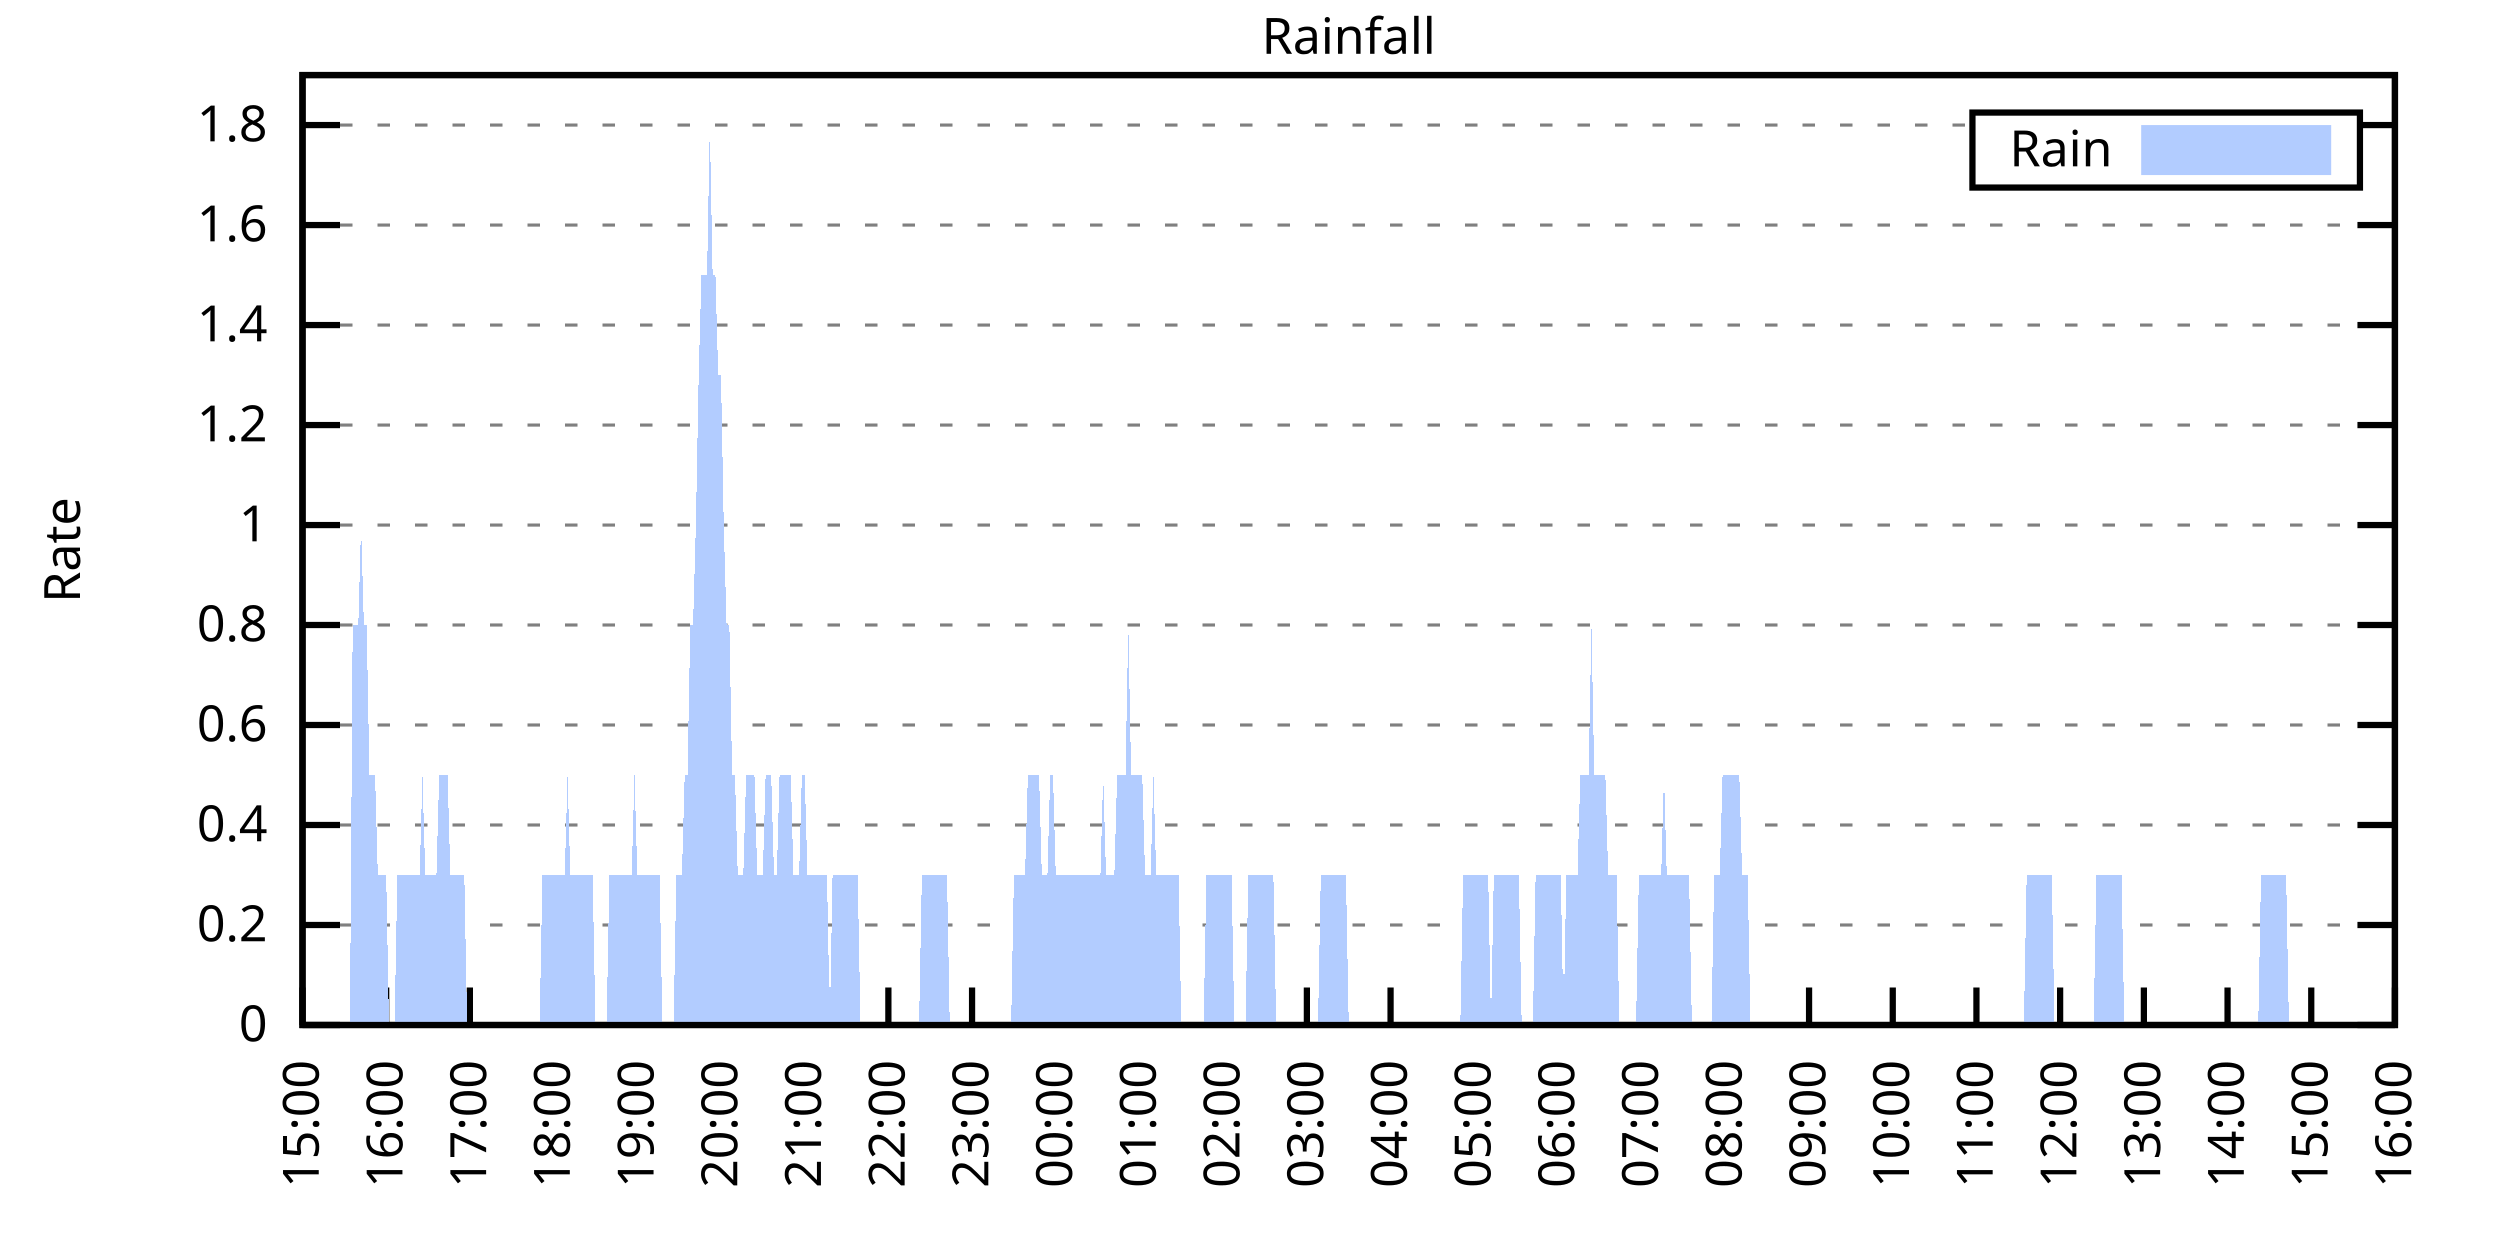
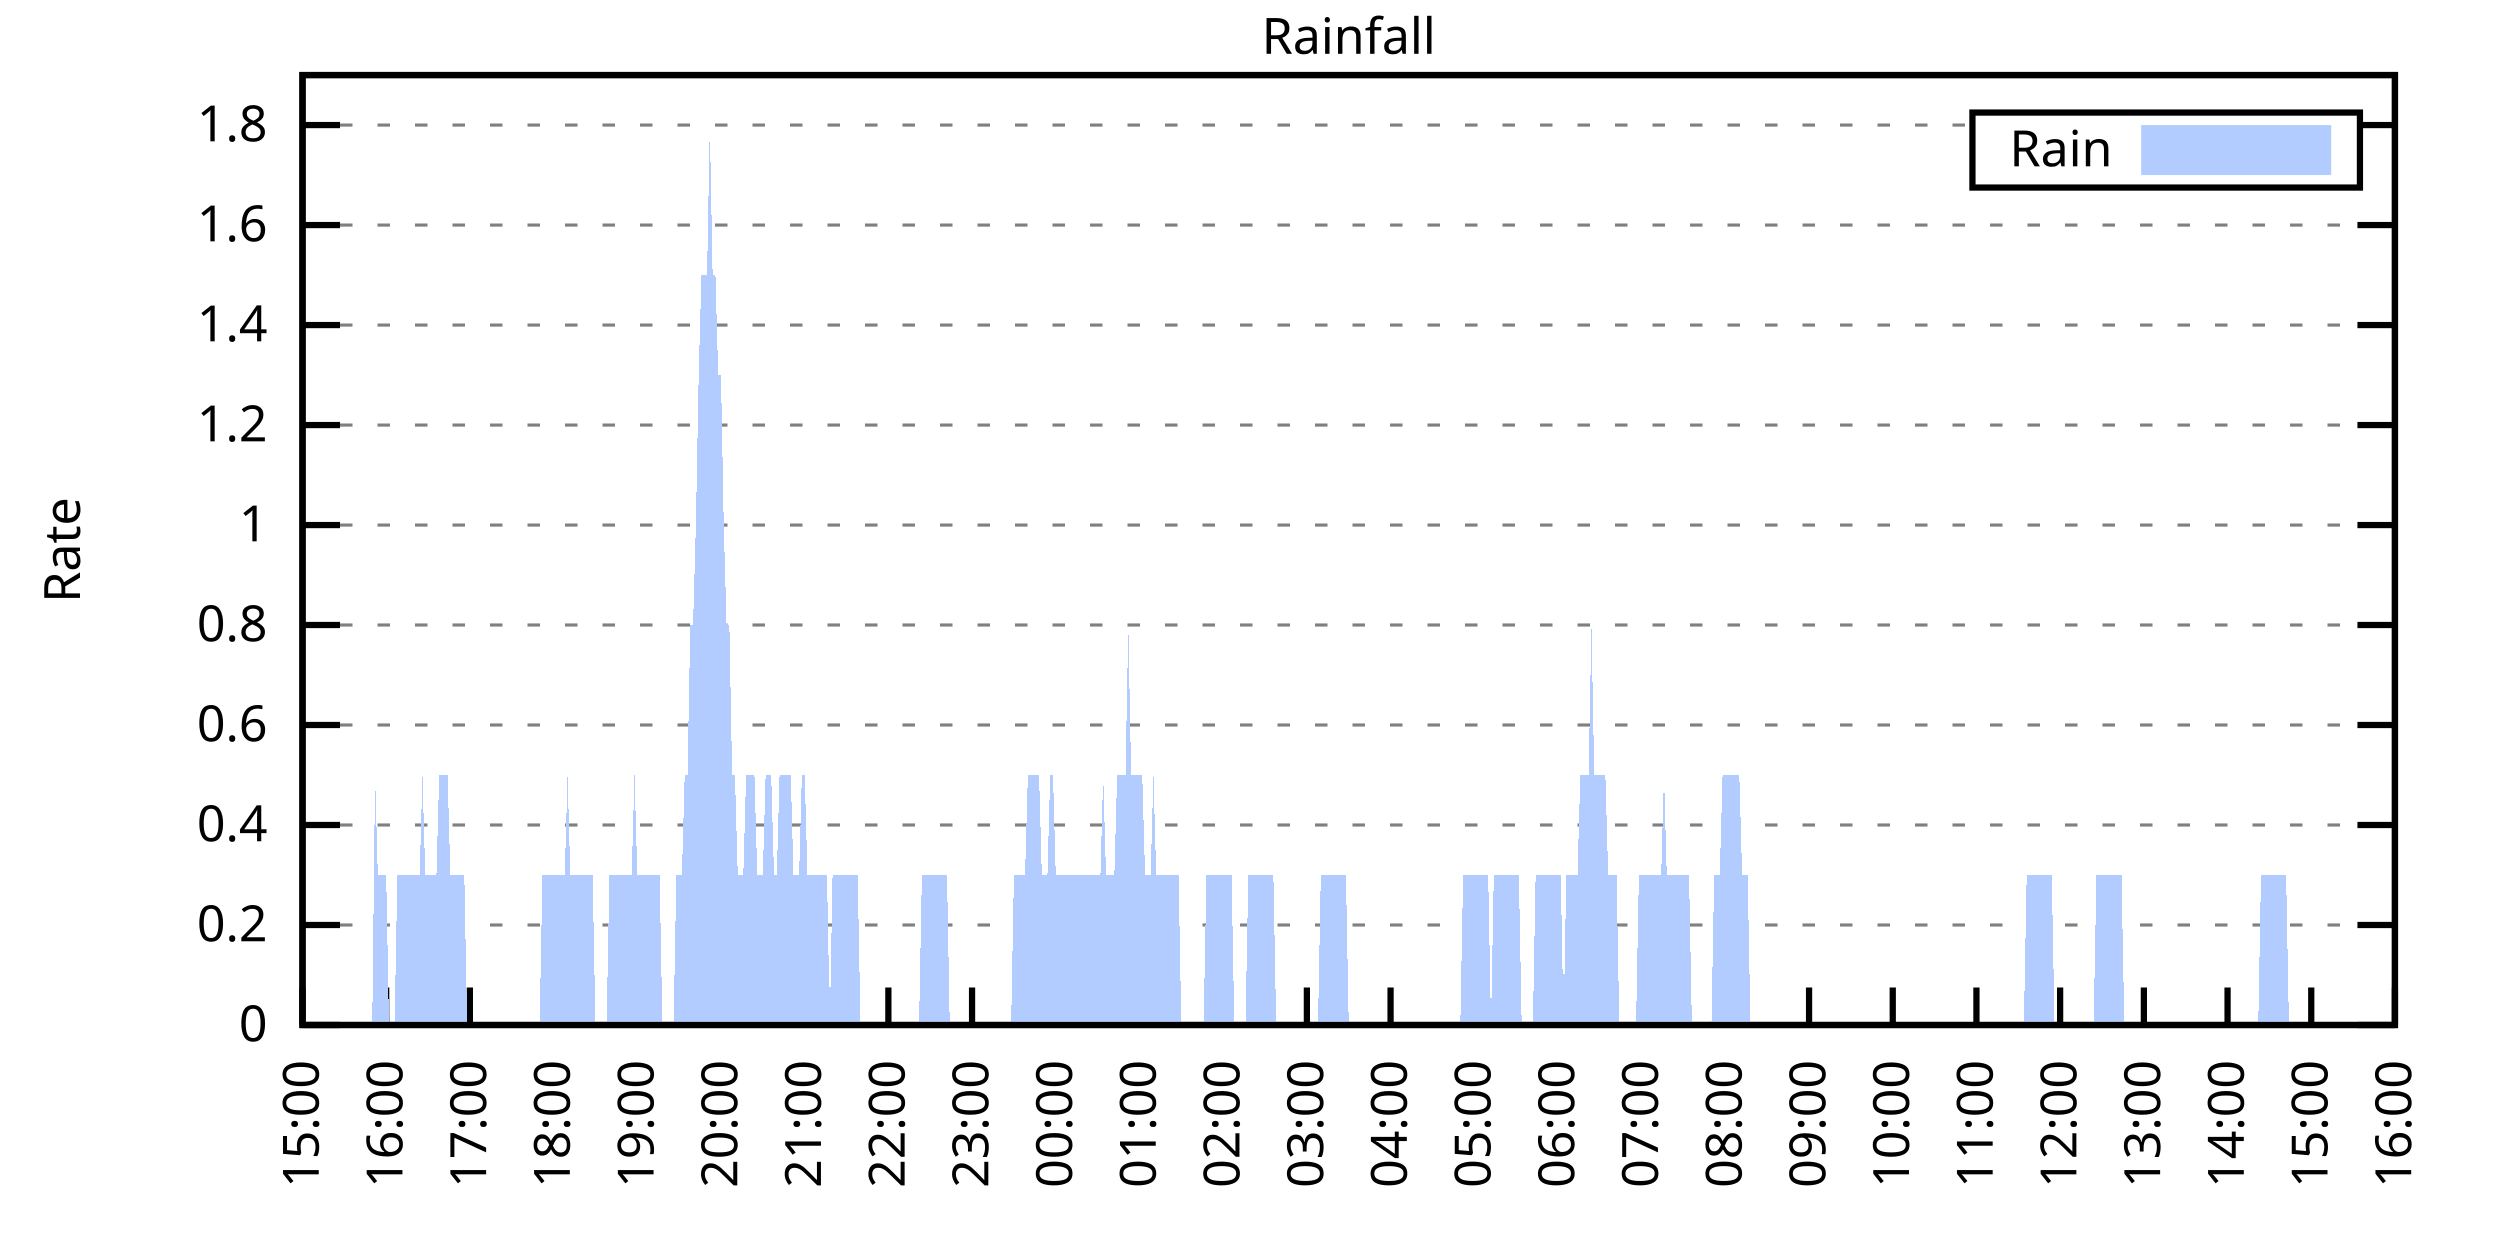
<svg xmlns="http://www.w3.org/2000/svg" xmlns:xlink="http://www.w3.org/1999/xlink" width="400" height="200" viewBox="0 0 400 200">
  <g id="gnuplot_canvas">
    <rect x="0" y="0" width="400" height="200" fill="none" />
    <defs>
      <circle id="gpDot" r="0.5" stroke-width="0.5" stroke="currentColor" />
      <path id="gpPt0" stroke-width="0.333" stroke="currentColor" d="M-1,0 h2 M0,-1 v2" />
      <path id="gpPt1" stroke-width="0.333" stroke="currentColor" d="M-1,-1 L1,1 M1,-1 L-1,1" />
      <path id="gpPt2" stroke-width="0.333" stroke="currentColor" d="M-1,0 L1,0 M0,-1 L0,1 M-1,-1 L1,1 M-1,1 L1,-1" />
      <rect id="gpPt3" stroke-width="0.333" stroke="currentColor" x="-1" y="-1" width="2" height="2" />
      <rect id="gpPt4" stroke-width="0.333" stroke="currentColor" fill="currentColor" x="-1" y="-1" width="2" height="2" />
      <circle id="gpPt5" stroke-width="0.333" stroke="currentColor" cx="0" cy="0" r="1" />
      <use xlink:href="#gpPt5" id="gpPt6" fill="currentColor" stroke="none" />
      <path id="gpPt7" stroke-width="0.333" stroke="currentColor" d="M0,-1.33 L-1.33,0.67 L1.33,0.67 z" />
      <use xlink:href="#gpPt7" id="gpPt8" fill="currentColor" stroke="none" />
      <use xlink:href="#gpPt7" id="gpPt9" stroke="currentColor" transform="rotate(180)" />
      <use xlink:href="#gpPt9" id="gpPt10" fill="currentColor" stroke="none" />
      <use xlink:href="#gpPt3" id="gpPt11" stroke="currentColor" transform="rotate(45)" />
      <use xlink:href="#gpPt11" id="gpPt12" fill="currentColor" stroke="none" />
      <path id="gpPt13" stroke-width="0.333" stroke="currentColor" d="M0,1.330 L1.265,0.411 L0.782,-1.067 L-0.782,-1.076 L-1.265,0.411 z" />
      <use xlink:href="#gpPt13" id="gpPt14" fill="currentColor" stroke="none" />
      <filter id="textbox" filterUnits="objectBoundingBox" x="0" y="0" height="1" width="1">
        <feFlood flood-color="white" flood-opacity="1" result="bgnd" />
        <feComposite in="SourceGraphic" in2="bgnd" operator="atop" />
      </filter>
      <filter id="greybox" filterUnits="objectBoundingBox" x="0" y="0" height="1" width="1">
        <feFlood flood-color="lightgrey" flood-opacity="1" result="grey" />
        <feComposite in="SourceGraphic" in2="grey" operator="atop" />
      </filter>
    </defs>
    <g fill="none" color="white" stroke="currentColor" stroke-width="1.00" stroke-linecap="butt" stroke-linejoin="miter">
</g>
    <g fill="none" color="black" stroke="currentColor" stroke-width="1.00" stroke-linecap="butt" stroke-linejoin="miter">
      <g stroke="none" shape-rendering="crispEdges">
        <polygon fill="rgb(255, 255, 255)" points="48.40,164.00 383.18,164.00 383.18,12.02 48.40,12.02 " />
      </g>
    </g>
    <g fill="none" color="black" stroke="currentColor" stroke-width="1.00" stroke-linecap="butt" stroke-linejoin="miter">
</g>
    <g fill="none" color="black" stroke="black" stroke-width="0.50" stroke-linecap="butt" stroke-linejoin="miter">
</g>
    <g fill="none" color="gray" stroke="currentColor" stroke-width="0.50" stroke-linecap="butt" stroke-linejoin="miter">
      <path stroke="gray" stroke-dasharray="2,4" class="gridline" d="M48.40,164.00 L383.19,164.00  " />
    </g>
    <g fill="none" color="gray" stroke="gray" stroke-width="1.00" stroke-linecap="butt" stroke-linejoin="miter">
</g>
    <g fill="none" color="black" stroke="currentColor" stroke-width="1.00" stroke-linecap="butt" stroke-linejoin="miter">
      <path stroke="black" d="M48.40,164.00 L54.40,164.00 M383.19,164.00 L377.19,164.00  " />
      <g transform="translate(42.80,166.60)" stroke="none" fill="black" font-family="Sans" font-size="8.00" text-anchor="end">
        <text>
          <tspan font-family="Sans"> 0</tspan>
        </text>
      </g>
    </g>
    <g fill="none" color="black" stroke="currentColor" stroke-width="1.00" stroke-linecap="butt" stroke-linejoin="miter">
</g>
    <g fill="none" color="black" stroke="black" stroke-width="0.50" stroke-linecap="butt" stroke-linejoin="miter">
</g>
    <g fill="none" color="gray" stroke="currentColor" stroke-width="0.50" stroke-linecap="butt" stroke-linejoin="miter">
      <path stroke="gray" stroke-dasharray="2,4" class="gridline" d="M48.40,148.00 L383.19,148.00  " />
    </g>
    <g fill="none" color="gray" stroke="gray" stroke-width="1.00" stroke-linecap="butt" stroke-linejoin="miter">
</g>
    <g fill="none" color="black" stroke="currentColor" stroke-width="1.00" stroke-linecap="butt" stroke-linejoin="miter">
      <path stroke="black" d="M48.40,148.00 L54.40,148.00 M383.19,148.00 L377.19,148.00  " />
      <g transform="translate(42.80,150.60)" stroke="none" fill="black" font-family="Sans" font-size="8.00" text-anchor="end">
        <text>
          <tspan font-family="Sans"> 0.2</tspan>
        </text>
      </g>
    </g>
    <g fill="none" color="black" stroke="currentColor" stroke-width="1.00" stroke-linecap="butt" stroke-linejoin="miter">
</g>
    <g fill="none" color="black" stroke="black" stroke-width="0.50" stroke-linecap="butt" stroke-linejoin="miter">
</g>
    <g fill="none" color="gray" stroke="currentColor" stroke-width="0.50" stroke-linecap="butt" stroke-linejoin="miter">
      <path stroke="gray" stroke-dasharray="2,4" class="gridline" d="M48.40,132.00 L383.19,132.00  " />
    </g>
    <g fill="none" color="gray" stroke="gray" stroke-width="1.00" stroke-linecap="butt" stroke-linejoin="miter">
</g>
    <g fill="none" color="black" stroke="currentColor" stroke-width="1.00" stroke-linecap="butt" stroke-linejoin="miter">
      <path stroke="black" d="M48.40,132.00 L54.40,132.00 M383.19,132.00 L377.19,132.00  " />
      <g transform="translate(42.80,134.60)" stroke="none" fill="black" font-family="Sans" font-size="8.00" text-anchor="end">
        <text>
          <tspan font-family="Sans"> 0.4</tspan>
        </text>
      </g>
    </g>
    <g fill="none" color="black" stroke="currentColor" stroke-width="1.00" stroke-linecap="butt" stroke-linejoin="miter">
</g>
    <g fill="none" color="black" stroke="black" stroke-width="0.50" stroke-linecap="butt" stroke-linejoin="miter">
</g>
    <g fill="none" color="gray" stroke="currentColor" stroke-width="0.50" stroke-linecap="butt" stroke-linejoin="miter">
      <path stroke="gray" stroke-dasharray="2,4" class="gridline" d="M48.40,116.00 L383.19,116.00  " />
    </g>
    <g fill="none" color="gray" stroke="gray" stroke-width="1.00" stroke-linecap="butt" stroke-linejoin="miter">
</g>
    <g fill="none" color="black" stroke="currentColor" stroke-width="1.00" stroke-linecap="butt" stroke-linejoin="miter">
      <path stroke="black" d="M48.40,116.00 L54.40,116.00 M383.19,116.00 L377.19,116.00  " />
      <g transform="translate(42.80,118.60)" stroke="none" fill="black" font-family="Sans" font-size="8.00" text-anchor="end">
        <text>
          <tspan font-family="Sans"> 0.6</tspan>
        </text>
      </g>
    </g>
    <g fill="none" color="black" stroke="currentColor" stroke-width="1.00" stroke-linecap="butt" stroke-linejoin="miter">
</g>
    <g fill="none" color="black" stroke="black" stroke-width="0.50" stroke-linecap="butt" stroke-linejoin="miter">
</g>
    <g fill="none" color="gray" stroke="currentColor" stroke-width="0.50" stroke-linecap="butt" stroke-linejoin="miter">
      <path stroke="gray" stroke-dasharray="2,4" class="gridline" d="M48.40,100.00 L383.19,100.00  " />
    </g>
    <g fill="none" color="gray" stroke="gray" stroke-width="1.00" stroke-linecap="butt" stroke-linejoin="miter">
</g>
    <g fill="none" color="black" stroke="currentColor" stroke-width="1.00" stroke-linecap="butt" stroke-linejoin="miter">
      <path stroke="black" d="M48.40,100.00 L54.40,100.00 M383.19,100.00 L377.19,100.00  " />
      <g transform="translate(42.80,102.60)" stroke="none" fill="black" font-family="Sans" font-size="8.00" text-anchor="end">
        <text>
          <tspan font-family="Sans"> 0.8</tspan>
        </text>
      </g>
    </g>
    <g fill="none" color="black" stroke="currentColor" stroke-width="1.00" stroke-linecap="butt" stroke-linejoin="miter">
</g>
    <g fill="none" color="black" stroke="black" stroke-width="0.50" stroke-linecap="butt" stroke-linejoin="miter">
</g>
    <g fill="none" color="gray" stroke="currentColor" stroke-width="0.50" stroke-linecap="butt" stroke-linejoin="miter">
      <path stroke="gray" stroke-dasharray="2,4" class="gridline" d="M48.40,84.01 L383.19,84.01  " />
    </g>
    <g fill="none" color="gray" stroke="gray" stroke-width="1.00" stroke-linecap="butt" stroke-linejoin="miter">
</g>
    <g fill="none" color="black" stroke="currentColor" stroke-width="1.00" stroke-linecap="butt" stroke-linejoin="miter">
      <path stroke="black" d="M48.40,84.01 L54.40,84.01 M383.19,84.01 L377.19,84.01  " />
      <g transform="translate(42.80,86.61)" stroke="none" fill="black" font-family="Sans" font-size="8.00" text-anchor="end">
        <text>
          <tspan font-family="Sans"> 1</tspan>
        </text>
      </g>
    </g>
    <g fill="none" color="black" stroke="currentColor" stroke-width="1.00" stroke-linecap="butt" stroke-linejoin="miter">
</g>
    <g fill="none" color="black" stroke="black" stroke-width="0.50" stroke-linecap="butt" stroke-linejoin="miter">
</g>
    <g fill="none" color="gray" stroke="currentColor" stroke-width="0.50" stroke-linecap="butt" stroke-linejoin="miter">
      <path stroke="gray" stroke-dasharray="2,4" class="gridline" d="M48.40,68.01 L383.19,68.01  " />
    </g>
    <g fill="none" color="gray" stroke="gray" stroke-width="1.00" stroke-linecap="butt" stroke-linejoin="miter">
</g>
    <g fill="none" color="black" stroke="currentColor" stroke-width="1.00" stroke-linecap="butt" stroke-linejoin="miter">
      <path stroke="black" d="M48.40,68.01 L54.40,68.01 M383.19,68.01 L377.19,68.01  " />
      <g transform="translate(42.80,70.61)" stroke="none" fill="black" font-family="Sans" font-size="8.00" text-anchor="end">
        <text>
          <tspan font-family="Sans"> 1.2</tspan>
        </text>
      </g>
    </g>
    <g fill="none" color="black" stroke="currentColor" stroke-width="1.00" stroke-linecap="butt" stroke-linejoin="miter">
</g>
    <g fill="none" color="black" stroke="black" stroke-width="0.50" stroke-linecap="butt" stroke-linejoin="miter">
</g>
    <g fill="none" color="gray" stroke="currentColor" stroke-width="0.50" stroke-linecap="butt" stroke-linejoin="miter">
      <path stroke="gray" stroke-dasharray="2,4" class="gridline" d="M48.40,52.01 L383.19,52.01  " />
    </g>
    <g fill="none" color="gray" stroke="gray" stroke-width="1.00" stroke-linecap="butt" stroke-linejoin="miter">
</g>
    <g fill="none" color="black" stroke="currentColor" stroke-width="1.00" stroke-linecap="butt" stroke-linejoin="miter">
      <path stroke="black" d="M48.40,52.01 L54.40,52.01 M383.19,52.01 L377.19,52.01  " />
      <g transform="translate(42.80,54.61)" stroke="none" fill="black" font-family="Sans" font-size="8.00" text-anchor="end">
        <text>
          <tspan font-family="Sans"> 1.4</tspan>
        </text>
      </g>
    </g>
    <g fill="none" color="black" stroke="currentColor" stroke-width="1.00" stroke-linecap="butt" stroke-linejoin="miter">
</g>
    <g fill="none" color="black" stroke="black" stroke-width="0.50" stroke-linecap="butt" stroke-linejoin="miter">
</g>
    <g fill="none" color="gray" stroke="currentColor" stroke-width="0.50" stroke-linecap="butt" stroke-linejoin="miter">
      <path stroke="gray" stroke-dasharray="2,4" class="gridline" d="M48.40,36.01 L383.19,36.01  " />
    </g>
    <g fill="none" color="gray" stroke="gray" stroke-width="1.00" stroke-linecap="butt" stroke-linejoin="miter">
</g>
    <g fill="none" color="black" stroke="currentColor" stroke-width="1.00" stroke-linecap="butt" stroke-linejoin="miter">
      <path stroke="black" d="M48.40,36.01 L54.40,36.01 M383.19,36.01 L377.19,36.01  " />
      <g transform="translate(42.80,38.61)" stroke="none" fill="black" font-family="Sans" font-size="8.00" text-anchor="end">
        <text>
          <tspan font-family="Sans"> 1.6</tspan>
        </text>
      </g>
    </g>
    <g fill="none" color="black" stroke="currentColor" stroke-width="1.00" stroke-linecap="butt" stroke-linejoin="miter">
</g>
    <g fill="none" color="black" stroke="black" stroke-width="0.50" stroke-linecap="butt" stroke-linejoin="miter">
</g>
    <g fill="none" color="gray" stroke="currentColor" stroke-width="0.50" stroke-linecap="butt" stroke-linejoin="miter">
      <path stroke="gray" stroke-dasharray="2,4" class="gridline" d="M48.40,20.01 L315.59,20.01 M377.59,20.01 L383.19,20.01  " />
    </g>
    <g fill="none" color="gray" stroke="gray" stroke-width="1.00" stroke-linecap="butt" stroke-linejoin="miter">
</g>
    <g fill="none" color="black" stroke="currentColor" stroke-width="1.00" stroke-linecap="butt" stroke-linejoin="miter">
      <path stroke="black" d="M48.40,20.01 L54.40,20.01 M383.19,20.01 L377.19,20.01  " />
      <g transform="translate(42.80,22.61)" stroke="none" fill="black" font-family="Sans" font-size="8.00" text-anchor="end">
        <text>
          <tspan font-family="Sans"> 1.8</tspan>
        </text>
      </g>
    </g>
    <g fill="none" color="black" stroke="currentColor" stroke-width="1.00" stroke-linecap="butt" stroke-linejoin="miter">
      <path stroke="black" d="M48.40,164.00 L48.40,158.00  " />
      <g transform="translate(51.00,169.60) rotate(270.00)" stroke="none" fill="black" font-family="Sans" font-size="8.00" text-anchor="end">
        <text>
          <tspan font-family="Sans">15:00</tspan>
        </text>
      </g>
    </g>
    <g fill="none" color="black" stroke="currentColor" stroke-width="1.00" stroke-linecap="butt" stroke-linejoin="miter">
      <path stroke="black" d="M61.79,164.00 L61.79,158.00  " />
      <g transform="translate(64.39,169.60) rotate(270.00)" stroke="none" fill="black" font-family="Sans" font-size="8.00" text-anchor="end">
        <text>
          <tspan font-family="Sans">16:00</tspan>
        </text>
      </g>
    </g>
    <g fill="none" color="black" stroke="currentColor" stroke-width="1.00" stroke-linecap="butt" stroke-linejoin="miter">
      <path stroke="black" d="M75.18,164.00 L75.18,158.00  " />
      <g transform="translate(77.78,169.60) rotate(270.00)" stroke="none" fill="black" font-family="Sans" font-size="8.00" text-anchor="end">
        <text>
          <tspan font-family="Sans">17:00</tspan>
        </text>
      </g>
    </g>
    <g fill="none" color="black" stroke="currentColor" stroke-width="1.00" stroke-linecap="butt" stroke-linejoin="miter">
      <path stroke="black" d="M88.57,164.00 L88.57,158.00  " />
      <g transform="translate(91.17,169.60) rotate(270.00)" stroke="none" fill="black" font-family="Sans" font-size="8.00" text-anchor="end">
        <text>
          <tspan font-family="Sans">18:00</tspan>
        </text>
      </g>
    </g>
    <g fill="none" color="black" stroke="currentColor" stroke-width="1.00" stroke-linecap="butt" stroke-linejoin="miter">
      <path stroke="black" d="M101.97,164.00 L101.97,158.00  " />
      <g transform="translate(104.57,169.60) rotate(270.00)" stroke="none" fill="black" font-family="Sans" font-size="8.00" text-anchor="end">
        <text>
          <tspan font-family="Sans">19:00</tspan>
        </text>
      </g>
    </g>
    <g fill="none" color="black" stroke="currentColor" stroke-width="1.00" stroke-linecap="butt" stroke-linejoin="miter">
      <path stroke="black" d="M115.36,164.00 L115.36,158.00  " />
      <g transform="translate(117.96,169.60) rotate(270.00)" stroke="none" fill="black" font-family="Sans" font-size="8.00" text-anchor="end">
        <text>
          <tspan font-family="Sans">20:00</tspan>
        </text>
      </g>
    </g>
    <g fill="none" color="black" stroke="currentColor" stroke-width="1.00" stroke-linecap="butt" stroke-linejoin="miter">
      <path stroke="black" d="M128.75,164.00 L128.75,158.00  " />
      <g transform="translate(131.35,169.60) rotate(270.00)" stroke="none" fill="black" font-family="Sans" font-size="8.00" text-anchor="end">
        <text>
          <tspan font-family="Sans">21:00</tspan>
        </text>
      </g>
    </g>
    <g fill="none" color="black" stroke="currentColor" stroke-width="1.00" stroke-linecap="butt" stroke-linejoin="miter">
      <path stroke="black" d="M142.14,164.00 L142.14,158.00  " />
      <g transform="translate(144.74,169.60) rotate(270.00)" stroke="none" fill="black" font-family="Sans" font-size="8.00" text-anchor="end">
        <text>
          <tspan font-family="Sans">22:00</tspan>
        </text>
      </g>
    </g>
    <g fill="none" color="black" stroke="currentColor" stroke-width="1.00" stroke-linecap="butt" stroke-linejoin="miter">
      <path stroke="black" d="M155.53,164.00 L155.53,158.00  " />
      <g transform="translate(158.13,169.60) rotate(270.00)" stroke="none" fill="black" font-family="Sans" font-size="8.00" text-anchor="end">
        <text>
          <tspan font-family="Sans">23:00</tspan>
        </text>
      </g>
    </g>
    <g fill="none" color="black" stroke="currentColor" stroke-width="1.00" stroke-linecap="butt" stroke-linejoin="miter">
      <path stroke="black" d="M168.92,164.00 L168.92,158.00  " />
      <g transform="translate(171.52,169.60) rotate(270.00)" stroke="none" fill="black" font-family="Sans" font-size="8.00" text-anchor="end">
        <text>
          <tspan font-family="Sans">00:00</tspan>
        </text>
      </g>
    </g>
    <g fill="none" color="black" stroke="currentColor" stroke-width="1.00" stroke-linecap="butt" stroke-linejoin="miter">
      <path stroke="black" d="M182.32,164.00 L182.32,158.00  " />
      <g transform="translate(184.92,169.60) rotate(270.00)" stroke="none" fill="black" font-family="Sans" font-size="8.00" text-anchor="end">
        <text>
          <tspan font-family="Sans">01:00</tspan>
        </text>
      </g>
    </g>
    <g fill="none" color="black" stroke="currentColor" stroke-width="1.00" stroke-linecap="butt" stroke-linejoin="miter">
      <path stroke="black" d="M195.71,164.00 L195.71,158.00  " />
      <g transform="translate(198.31,169.60) rotate(270.00)" stroke="none" fill="black" font-family="Sans" font-size="8.00" text-anchor="end">
        <text>
          <tspan font-family="Sans">02:00</tspan>
        </text>
      </g>
    </g>
    <g fill="none" color="black" stroke="currentColor" stroke-width="1.00" stroke-linecap="butt" stroke-linejoin="miter">
      <path stroke="black" d="M209.10,164.00 L209.10,158.00  " />
      <g transform="translate(211.70,169.60) rotate(270.00)" stroke="none" fill="black" font-family="Sans" font-size="8.00" text-anchor="end">
        <text>
          <tspan font-family="Sans">03:00</tspan>
        </text>
      </g>
    </g>
    <g fill="none" color="black" stroke="currentColor" stroke-width="1.00" stroke-linecap="butt" stroke-linejoin="miter">
      <path stroke="black" d="M222.49,164.00 L222.49,158.00  " />
      <g transform="translate(225.09,169.60) rotate(270.00)" stroke="none" fill="black" font-family="Sans" font-size="8.00" text-anchor="end">
        <text>
          <tspan font-family="Sans">04:00</tspan>
        </text>
      </g>
    </g>
    <g fill="none" color="black" stroke="currentColor" stroke-width="1.00" stroke-linecap="butt" stroke-linejoin="miter">
      <path stroke="black" d="M235.88,164.00 L235.88,158.00  " />
      <g transform="translate(238.48,169.60) rotate(270.00)" stroke="none" fill="black" font-family="Sans" font-size="8.00" text-anchor="end">
        <text>
          <tspan font-family="Sans">05:00</tspan>
        </text>
      </g>
    </g>
    <g fill="none" color="black" stroke="currentColor" stroke-width="1.00" stroke-linecap="butt" stroke-linejoin="miter">
      <path stroke="black" d="M249.27,164.00 L249.27,158.00  " />
      <g transform="translate(251.87,169.60) rotate(270.00)" stroke="none" fill="black" font-family="Sans" font-size="8.00" text-anchor="end">
        <text>
          <tspan font-family="Sans">06:00</tspan>
        </text>
      </g>
    </g>
    <g fill="none" color="black" stroke="currentColor" stroke-width="1.00" stroke-linecap="butt" stroke-linejoin="miter">
      <path stroke="black" d="M262.67,164.00 L262.67,158.00  " />
      <g transform="translate(265.27,169.60) rotate(270.00)" stroke="none" fill="black" font-family="Sans" font-size="8.00" text-anchor="end">
        <text>
          <tspan font-family="Sans">07:00</tspan>
        </text>
      </g>
    </g>
    <g fill="none" color="black" stroke="currentColor" stroke-width="1.00" stroke-linecap="butt" stroke-linejoin="miter">
      <path stroke="black" d="M276.06,164.00 L276.06,158.00  " />
      <g transform="translate(278.66,169.60) rotate(270.00)" stroke="none" fill="black" font-family="Sans" font-size="8.00" text-anchor="end">
        <text>
          <tspan font-family="Sans">08:00</tspan>
        </text>
      </g>
    </g>
    <g fill="none" color="black" stroke="currentColor" stroke-width="1.00" stroke-linecap="butt" stroke-linejoin="miter">
      <path stroke="black" d="M289.45,164.00 L289.45,158.00  " />
      <g transform="translate(292.05,169.60) rotate(270.00)" stroke="none" fill="black" font-family="Sans" font-size="8.00" text-anchor="end">
        <text>
          <tspan font-family="Sans">09:00</tspan>
        </text>
      </g>
    </g>
    <g fill="none" color="black" stroke="currentColor" stroke-width="1.00" stroke-linecap="butt" stroke-linejoin="miter">
      <path stroke="black" d="M302.84,164.00 L302.84,158.00  " />
      <g transform="translate(305.44,169.60) rotate(270.00)" stroke="none" fill="black" font-family="Sans" font-size="8.00" text-anchor="end">
        <text>
          <tspan font-family="Sans">10:00</tspan>
        </text>
      </g>
    </g>
    <g fill="none" color="black" stroke="currentColor" stroke-width="1.00" stroke-linecap="butt" stroke-linejoin="miter">
      <path stroke="black" d="M316.23,164.00 L316.23,158.00  " />
      <g transform="translate(318.83,169.60) rotate(270.00)" stroke="none" fill="black" font-family="Sans" font-size="8.00" text-anchor="end">
        <text>
          <tspan font-family="Sans">11:00</tspan>
        </text>
      </g>
    </g>
    <g fill="none" color="black" stroke="currentColor" stroke-width="1.00" stroke-linecap="butt" stroke-linejoin="miter">
      <path stroke="black" d="M329.62,164.00 L329.62,158.00  " />
      <g transform="translate(332.22,169.60) rotate(270.00)" stroke="none" fill="black" font-family="Sans" font-size="8.00" text-anchor="end">
        <text>
          <tspan font-family="Sans">12:00</tspan>
        </text>
      </g>
    </g>
    <g fill="none" color="black" stroke="currentColor" stroke-width="1.00" stroke-linecap="butt" stroke-linejoin="miter">
      <path stroke="black" d="M343.02,164.00 L343.02,158.00  " />
      <g transform="translate(345.62,169.60) rotate(270.00)" stroke="none" fill="black" font-family="Sans" font-size="8.00" text-anchor="end">
        <text>
          <tspan font-family="Sans">13:00</tspan>
        </text>
      </g>
    </g>
    <g fill="none" color="black" stroke="currentColor" stroke-width="1.00" stroke-linecap="butt" stroke-linejoin="miter">
      <path stroke="black" d="M356.41,164.00 L356.41,158.00  " />
      <g transform="translate(359.01,169.60) rotate(270.00)" stroke="none" fill="black" font-family="Sans" font-size="8.00" text-anchor="end">
        <text>
          <tspan font-family="Sans">14:00</tspan>
        </text>
      </g>
    </g>
    <g fill="none" color="black" stroke="currentColor" stroke-width="1.00" stroke-linecap="butt" stroke-linejoin="miter">
      <path stroke="black" d="M369.80,164.00 L369.80,158.00  " />
      <g transform="translate(372.40,169.60) rotate(270.00)" stroke="none" fill="black" font-family="Sans" font-size="8.00" text-anchor="end">
        <text>
          <tspan font-family="Sans">15:00</tspan>
        </text>
      </g>
    </g>
    <g fill="none" color="black" stroke="currentColor" stroke-width="1.00" stroke-linecap="butt" stroke-linejoin="miter">
      <path stroke="black" d="M383.19,164.00 L383.19,158.00  " />
      <g transform="translate(385.79,169.60) rotate(270.00)" stroke="none" fill="black" font-family="Sans" font-size="8.00" text-anchor="end">
        <text>
          <tspan font-family="Sans">16:00</tspan>
        </text>
      </g>
    </g>
    <g fill="none" color="black" stroke="currentColor" stroke-width="1.00" stroke-linecap="butt" stroke-linejoin="miter">
</g>
    <g fill="none" color="black" stroke="currentColor" stroke-width="1.00" stroke-linecap="butt" stroke-linejoin="miter">
      <path stroke="black" d="M48.40,12.01 L48.40,164.00 L383.19,164.00 L383.19,12.01 L48.40,12.01 Z  " />
    </g>
    <g fill="none" color="black" stroke="currentColor" stroke-width="1.00" stroke-linecap="butt" stroke-linejoin="miter">
</g>
    <g fill="none" color="black" stroke="currentColor" stroke-width="1.00" stroke-linecap="butt" stroke-linejoin="miter">
      <path stroke="black" d="M315.59,30.01 L315.59,18.01 L377.59,18.01 L377.59,30.01 L315.59,30.01 Z  " />
    </g>
    <g id="Rainfall_plot_1">
      <g fill="none" color="white" stroke="black" stroke-width="2.00" stroke-linecap="butt" stroke-linejoin="miter">
</g>
      <g fill="none" color="black" stroke="currentColor" stroke-width="2.00" stroke-linecap="butt" stroke-linejoin="miter">
        <g transform="translate(337.99,26.61)" stroke="none" fill="black" font-family="Sans" font-size="8.00" text-anchor="end">
          <text>
            <tspan font-family="Sans">Rain</tspan>
          </text>
        </g>
      </g>
      <g fill="none" color="black" stroke="currentColor" stroke-width="2.00" stroke-linecap="butt" stroke-linejoin="miter">
        <g stroke="none" shape-rendering="crispEdges">
          <polygon fill="rgb(178, 204, 255)" points="343.59,27.01 371.99,27.01 371.99,21.01 343.59,21.01 " />
        </g>
        <path stroke="rgb(178, 204, 255)" d="M343.59,27.01 L371.99,27.01 L371.99,21.01 L343.59,21.01 L343.59,27.01 Z  " />
      </g>
      <g fill="none" color="black" stroke="currentColor" stroke-width="2.00" stroke-linecap="butt" stroke-linejoin="miter">
        <g stroke="none" shape-rendering="crispEdges">
-           <polygon fill="rgb(178, 204, 255)" points="51.97,164.00 52.42,164.00 52.86,164.00 53.31,164.00 53.76,164.00 54.20,164.00 54.65,164.00 55.10,164.00 55.54,164.00 55.99,164.00 56.43,100.00 56.88,100.00 57.33,100.00 57.77,84.01 58.22,100.00 58.67,100.00 59.11,124.00 59.56,124.00 60.01,124.00 60.45,140.00 60.90,140.00 61.35,140.00 61.79,140.00 62.24,164.00 62.68,164.00 63.13,164.00 63.58,140.00 64.02,140.00 64.47,140.00 64.92,140.00 65.36,140.00 65.81,140.00 66.26,140.00 66.70,140.00 67.15,140.00 67.59,124.00 68.04,140.00 68.49,140.00 68.93,140.00 69.38,140.00 69.83,140.00 70.27,124.00 70.72,124.00 71.17,124.00 71.61,124.00 72.06,140.00 72.50,140.00 72.95,140.00 73.40,140.00 73.84,140.00 74.29,140.00 74.74,164.00 75.18,164.00 75.63,164.00 76.08,164.00 76.52,164.00 76.97,164.00 77.42,164.00 77.86,164.00 78.31,164.00 78.75,164.00 79.20,164.00 79.65,164.00 80.09,164.00 80.54,164.00 80.99,164.00 81.43,164.00 81.88,164.00 82.33,164.00 82.77,164.00 83.22,164.00 83.66,164.00 84.11,164.00 84.56,164.00 85.00,164.00 85.45,164.00 85.90,164.00 86.34,164.00 86.79,140.00 87.24,140.00 87.68,140.00 88.13,140.00 88.57,140.00 89.02,140.00 89.47,140.00 89.91,140.00 90.36,140.00 90.81,124.00 91.25,140.00 91.70,140.00 92.15,140.00 92.59,140.00 93.04,140.00 93.49,140.00 93.93,140.00 94.38,140.00 94.82,140.00 95.27,164.00 95.72,164.00 96.16,164.00 96.61,164.00 97.06,164.00 97.50,140.00 97.95,140.00 98.40,140.00 98.84,140.00 99.29,140.00 99.73,140.00 100.18,140.00 100.63,140.00 101.07,140.00 101.52,124.00 101.97,140.00 102.41,140.00 102.86,140.00 103.31,140.00 103.75,140.00 104.20,140.00 104.64,140.00 105.09,140.00 105.54,140.00 105.98,164.00 106.43,164.00 106.88,164.00 107.32,164.00 107.77,164.00 108.22,140.00 108.66,140.00 109.11,140.00 109.55,124.00 110.00,124.00 110.45,100.00 110.89,100.00 111.34,84.01 111.79,60.01 112.23,44.01 112.68,44.01 113.13,44.01 113.57,20.01 114.02,44.01 114.47,44.01 114.91,60.01 115.36,60.01 115.80,84.01 116.25,100.00 116.70,100.00 117.14,124.00 117.59,124.00 118.04,140.00 118.48,140.00 118.93,140.00 119.38,124.00 119.82,124.00 120.27,124.00 120.71,124.00 121.16,140.00 121.61,140.00 122.05,140.00 122.50,124.00 122.95,124.00 123.39,124.00 123.84,140.00 124.29,140.00 124.73,124.00 125.18,124.00 125.62,124.00 126.07,124.00 126.52,124.00 126.96,140.00 127.41,140.00 127.86,140.00 128.30,124.00 128.75,124.00 129.20,140.00 129.64,140.00 130.09,140.00 130.54,140.00 130.98,140.00 131.43,140.00 131.87,140.00 132.32,140.00 132.77,164.00 133.21,140.00 133.66,140.00 134.11,140.00 134.55,140.00 135.00,140.00 135.45,140.00 135.89,140.00 136.34,140.00 136.78,140.00 137.23,140.00 137.68,164.00 138.12,164.00 138.57,164.00 139.02,164.00 139.46,164.00 139.91,164.00 140.36,164.00 140.80,164.00 141.25,164.00 141.69,164.00 142.14,164.00 142.59,164.00 143.03,164.00 143.48,164.00 143.93,164.00 144.37,164.00 144.82,164.00 145.27,164.00 145.71,164.00 146.16,164.00 146.61,164.00 147.05,164.00 147.50,140.00 147.94,140.00 148.39,140.00 148.84,140.00 149.28,140.00 149.73,140.00 150.18,140.00 150.62,140.00 151.07,140.00 151.52,140.00 151.96,164.00 152.41,164.00 152.85,164.00 153.30,164.00 153.75,164.00 154.19,164.00 154.64,164.00 155.09,164.00 155.53,164.00 155.98,164.00 156.43,164.00 156.87,164.00 157.32,164.00 157.76,164.00 158.21,164.00 158.66,164.00 159.10,164.00 159.55,164.00 160.00,164.00 160.44,164.00 160.89,164.00 161.34,164.00 161.78,164.00 162.23,140.00 162.67,140.00 163.12,140.00 163.57,140.00 164.01,140.00 164.46,124.00 164.91,124.00 165.35,124.00 165.80,124.00 166.25,124.00 166.69,140.00 167.14,140.00 167.59,140.00 168.03,124.00 168.48,124.00 168.92,140.00 169.37,140.00 169.82,140.00 170.26,140.00 170.71,140.00 171.16,140.00 171.60,140.00 172.05,140.00 172.50,140.00 172.94,140.00 173.39,140.00 173.83,140.00 174.28,140.00 174.73,140.00 175.17,140.00 175.62,140.00 176.07,140.00 176.51,124.00 176.96,140.00 177.41,140.00 177.85,140.00 178.30,140.00 178.74,124.00 179.19,124.00 179.64,124.00 180.08,124.00 180.53,100.00 180.98,124.00 181.42,124.00 181.87,124.00 182.32,124.00 182.76,124.00 183.21,140.00 183.66,140.00 184.10,140.00 184.55,124.00 184.99,140.00 185.44,140.00 185.89,140.00 186.33,140.00 186.78,140.00 187.23,140.00 187.67,140.00 188.12,140.00 188.57,140.00 189.01,164.00 189.46,164.00 189.90,164.00 190.35,164.00 190.80,164.00 191.24,164.00 191.69,164.00 192.14,164.00 192.58,164.00 193.03,140.00 193.48,140.00 193.92,140.00 194.37,140.00 194.81,140.00 195.26,140.00 195.71,140.00 196.15,140.00 196.60,140.00 197.05,140.00 197.49,164.00 197.94,164.00 198.39,164.00 198.83,164.00 199.28,164.00 199.73,140.00 200.17,140.00 200.62,140.00 201.06,140.00 201.51,140.00 201.96,140.00 202.40,140.00 202.85,140.00 203.30,140.00 203.74,140.00 204.19,164.00 204.64,164.00 205.08,164.00 205.53,164.00 205.97,164.00 206.42,164.00 206.87,164.00 207.31,164.00 207.76,164.00 208.21,164.00 208.65,164.00 209.10,164.00 209.55,164.00 209.99,164.00 210.44,164.00 210.88,164.00 211.33,140.00 211.78,140.00 212.22,140.00 212.67,140.00 213.12,140.00 213.56,140.00 214.01,140.00 214.46,140.00 214.90,140.00 215.35,140.00 215.80,164.00 216.24,164.00 216.69,164.00 217.13,164.00 217.58,164.00 218.03,164.00 218.47,164.00 218.92,164.00 219.37,164.00 219.81,164.00 220.26,164.00 220.71,164.00 221.15,164.00 221.60,164.00 222.04,164.00 222.49,164.00 222.94,164.00 223.38,164.00 223.83,164.00 224.28,164.00 224.72,164.00 225.17,164.00 225.62,164.00 226.06,164.00 226.51,164.00 226.95,164.00 227.40,164.00 227.85,164.00 228.29,164.00 228.74,164.00 229.19,164.00 229.63,164.00 230.08,164.00 230.53,164.00 230.97,164.00 231.42,164.00 231.86,164.00 232.31,164.00 232.76,164.00 233.20,164.00 233.65,164.00 234.10,140.00 234.54,140.00 234.99,140.00 235.44,140.00 235.88,140.00 236.33,140.00 236.78,140.00 237.22,140.00 237.67,140.00 238.11,140.00 238.56,164.00 239.01,140.00 239.45,140.00 239.90,140.00 240.35,140.00 240.79,140.00 241.24,140.00 241.69,140.00 242.13,140.00 242.58,140.00 243.02,140.00 243.47,164.00 243.92,164.00 244.36,164.00 244.81,164.00 245.26,164.00 245.70,140.00 246.15,140.00 246.60,140.00 247.04,140.00 247.49,140.00 247.93,140.00 248.38,140.00 248.83,140.00 249.27,140.00 249.72,140.00 250.17,164.00 250.61,140.00 251.06,140.00 251.51,140.00 251.95,140.00 252.40,140.00 252.85,124.00 253.29,124.00 253.74,124.00 254.18,124.00 254.63,100.00 255.08,124.00 255.52,124.00 255.97,124.00 256.42,124.00 256.86,124.00 257.31,140.00 257.76,140.00 258.20,140.00 258.65,140.00 259.09,164.00 259.54,164.00 259.99,164.00 260.43,164.00 260.88,164.00 261.33,164.00 261.77,164.00 262.22,140.00 262.67,140.00 263.11,140.00 263.56,140.00 264.00,140.00 264.45,140.00 264.90,140.00 265.34,140.00 265.79,140.00 266.24,124.00 266.68,140.00 267.13,140.00 267.58,140.00 268.02,140.00 268.47,140.00 268.92,140.00 269.36,140.00 269.81,140.00 270.25,140.00 270.70,164.00 271.15,164.00 271.59,164.00 272.04,164.00 272.49,164.00 272.93,164.00 273.38,164.00 273.83,164.00 274.27,140.00 274.72,140.00 275.16,140.00 275.61,124.00 276.06,124.00 276.50,124.00 276.95,124.00 277.40,124.00 277.84,124.00 278.29,124.00 278.74,140.00 279.18,140.00 279.63,140.00 280.07,164.00 280.52,164.00 280.97,164.00 281.41,164.00 281.86,164.00 282.31,164.00 282.75,164.00 283.20,164.00 283.65,164.00 284.09,164.00 284.54,164.00 284.98,164.00 285.43,164.00 285.88,164.00 286.32,164.00 286.77,164.00 287.22,164.00 287.66,164.00 288.11,164.00 288.56,164.00 289.00,164.00 289.45,164.00 289.90,164.00 290.34,164.00 290.79,164.00 291.23,164.00 291.68,164.00 292.13,164.00 292.57,164.00 293.02,164.00 293.47,164.00 293.91,164.00 294.36,164.00 294.81,164.00 295.25,164.00 295.70,164.00 296.14,164.00 296.59,164.00 297.04,164.00 297.48,164.00 297.93,164.00 298.38,164.00 298.82,164.00 299.27,164.00 299.72,164.00 300.16,164.00 300.61,164.00 301.05,164.00 301.50,164.00 301.95,164.00 302.39,164.00 302.84,164.00 303.29,164.00 303.73,164.00 304.18,164.00 304.63,164.00 305.07,164.00 305.52,164.00 305.97,164.00 306.41,164.00 306.86,164.00 307.30,164.00 307.75,164.00 308.20,164.00 308.64,164.00 309.09,164.00 309.54,164.00 309.98,164.00 310.43,164.00 310.88,164.00 311.32,164.00 311.77,164.00 312.21,164.00 312.66,164.00 313.11,164.00 313.55,164.00 314.00,164.00 314.45,164.00 314.89,164.00 315.34,164.00 315.79,164.00 316.23,164.00 316.68,164.00 317.12,164.00 317.57,164.00 318.02,164.00 318.46,164.00 318.91,164.00 319.36,164.00 319.80,164.00 320.25,164.00 320.70,164.00 321.14,164.00 321.59,164.00 322.04,164.00 322.48,164.00 322.93,164.00 323.37,164.00 323.82,164.00 324.27,140.00 324.71,140.00 325.16,140.00 325.61,140.00 326.05,140.00 326.50,140.00 326.95,140.00 327.39,140.00 327.84,140.00 328.28,140.00 328.73,164.00 329.18,164.00 329.62,164.00 330.07,164.00 330.52,164.00 330.96,164.00 331.41,164.00 331.86,164.00 332.30,164.00 332.75,164.00 333.19,164.00 333.64,164.00 334.09,164.00 334.53,164.00 334.98,164.00 335.43,140.00 335.87,140.00 336.32,140.00 336.77,140.00 337.21,140.00 337.66,140.00 338.10,140.00 338.55,140.00 339.00,140.00 339.44,140.00 339.89,164.00 340.34,164.00 340.78,164.00 341.23,164.00 341.68,164.00 342.12,164.00 342.57,164.00 343.02,164.00 343.46,164.00 343.91,164.00 344.35,164.00 344.80,164.00 345.25,164.00 345.69,164.00 346.14,164.00 346.59,164.00 347.03,164.00 347.48,164.00 347.93,164.00 348.37,164.00 348.82,164.00 349.26,164.00 349.71,164.00 350.16,164.00 350.60,164.00 351.05,164.00 351.50,164.00 351.94,164.00 352.39,164.00 352.84,164.00 353.28,164.00 353.73,164.00 354.17,164.00 354.62,164.00 355.07,164.00 355.51,164.00 355.96,164.00 356.41,164.00 356.85,164.00 357.30,164.00 357.75,164.00 358.19,164.00 358.64,164.00 359.09,164.00 359.53,164.00 359.98,164.00 360.42,164.00 360.87,164.00 361.32,164.00 361.76,140.00 362.21,140.00 362.66,140.00 363.10,140.00 363.55,140.00 364.00,140.00 364.44,140.00 364.89,140.00 365.33,140.00 365.78,140.00 366.23,164.00 366.67,164.00 367.12,164.00 367.57,164.00 368.01,164.00 368.46,164.00 368.91,164.00 369.35,164.00 369.80,164.00 370.24,164.00 370.69,164.00 371.14,164.00 371.58,164.00 372.03,164.00 372.48,164.00 372.92,164.00 372.92,164.00 51.97,164.00 " />
+           <polygon fill="rgb(178, 204, 255)" points="55.54,164.00 55.99,164.00 56.43,164.00 56.88,164.00 57.33,164.00 57.77,164.00 58.22,164.00 58.67,164.00 59.11,164.00 59.56,164.00 60.01,124.00 60.45,140.00 60.90,140.00 61.35,140.00 61.79,140.00 62.24,164.00 62.68,164.00 63.13,164.00 63.58,140.00 64.02,140.00 64.47,140.00 64.92,140.00 65.36,140.00 65.81,140.00 66.26,140.00 66.70,140.00 67.15,140.00 67.59,124.00 68.04,140.00 68.49,140.00 68.93,140.00 69.38,140.00 69.83,140.00 70.27,124.00 70.72,124.00 71.17,124.00 71.61,124.00 72.06,140.00 72.50,140.00 72.95,140.00 73.40,140.00 73.84,140.00 74.29,140.00 74.74,164.00 75.18,164.00 75.63,164.00 76.08,164.00 76.52,164.00 76.97,164.00 77.42,164.00 77.86,164.00 78.31,164.00 78.75,164.00 79.20,164.00 79.65,164.00 80.09,164.00 80.54,164.00 80.99,164.00 81.43,164.00 81.88,164.00 82.33,164.00 82.77,164.00 83.22,164.00 83.66,164.00 84.11,164.00 84.56,164.00 85.00,164.00 85.45,164.00 85.90,164.00 86.34,164.00 86.79,140.00 87.24,140.00 87.68,140.00 88.13,140.00 88.57,140.00 89.02,140.00 89.47,140.00 89.91,140.00 90.36,140.00 90.81,124.00 91.25,140.00 91.70,140.00 92.15,140.00 92.59,140.00 93.04,140.00 93.49,140.00 93.93,140.00 94.38,140.00 94.82,140.00 95.27,164.00 95.72,164.00 96.16,164.00 96.61,164.00 97.06,164.00 97.50,140.00 97.95,140.00 98.40,140.00 98.84,140.00 99.29,140.00 99.73,140.00 100.18,140.00 100.63,140.00 101.07,140.00 101.52,124.00 101.97,140.00 102.41,140.00 102.86,140.00 103.31,140.00 103.75,140.00 104.20,140.00 104.64,140.00 105.09,140.00 105.54,140.00 105.98,164.00 106.43,164.00 106.88,164.00 107.32,164.00 107.77,164.00 108.22,140.00 108.66,140.00 109.11,140.00 109.55,124.00 110.00,124.00 110.45,100.00 110.89,100.00 111.34,84.01 111.79,60.01 112.23,44.01 112.68,44.01 113.13,44.01 113.57,20.01 114.02,44.01 114.47,44.01 114.91,60.01 115.36,60.01 115.80,84.01 116.25,100.00 116.70,100.00 117.14,124.00 117.59,124.00 118.04,140.00 118.48,140.00 118.93,140.00 119.38,124.00 119.82,124.00 120.27,124.00 120.71,124.00 121.16,140.00 121.61,140.00 122.05,140.00 122.50,124.00 122.95,124.00 123.39,124.00 123.84,140.00 124.29,140.00 124.73,124.00 125.18,124.00 125.62,124.00 126.07,124.00 126.52,124.00 126.96,140.00 127.41,140.00 127.86,140.00 128.30,124.00 128.75,124.00 129.20,140.00 129.64,140.00 130.09,140.00 130.54,140.00 130.98,140.00 131.43,140.00 131.87,140.00 132.32,140.00 132.77,164.00 133.21,140.00 133.66,140.00 134.11,140.00 134.55,140.00 135.00,140.00 135.45,140.00 135.89,140.00 136.34,140.00 136.78,140.00 137.23,140.00 137.68,164.00 138.12,164.00 138.57,164.00 139.02,164.00 139.46,164.00 139.91,164.00 140.36,164.00 140.80,164.00 141.25,164.00 141.69,164.00 142.14,164.00 142.59,164.00 143.03,164.00 143.48,164.00 143.93,164.00 144.37,164.00 144.82,164.00 145.27,164.00 145.71,164.00 146.16,164.00 146.61,164.00 147.05,164.00 147.50,140.00 147.94,140.00 148.39,140.00 148.84,140.00 149.28,140.00 149.73,140.00 150.18,140.00 150.62,140.00 151.07,140.00 151.52,140.00 151.96,164.00 152.41,164.00 152.85,164.00 153.30,164.00 153.75,164.00 154.19,164.00 154.64,164.00 155.09,164.00 155.53,164.00 155.98,164.00 156.43,164.00 156.87,164.00 157.32,164.00 157.76,164.00 158.21,164.00 158.66,164.00 159.10,164.00 159.55,164.00 160.00,164.00 160.44,164.00 160.89,164.00 161.34,164.00 161.78,164.00 162.23,140.00 162.67,140.00 163.12,140.00 163.57,140.00 164.01,140.00 164.46,124.00 164.91,124.00 165.35,124.00 165.80,124.00 166.25,124.00 166.69,140.00 167.14,140.00 167.59,140.00 168.03,124.00 168.48,124.00 168.92,140.00 169.37,140.00 169.82,140.00 170.26,140.00 170.71,140.00 171.16,140.00 171.60,140.00 172.05,140.00 172.50,140.00 172.94,140.00 173.39,140.00 173.83,140.00 174.28,140.00 174.73,140.00 175.17,140.00 175.62,140.00 176.07,140.00 176.51,124.00 176.96,140.00 177.41,140.00 177.85,140.00 178.30,140.00 178.74,124.00 179.19,124.00 179.64,124.00 180.08,124.00 180.53,100.00 180.98,124.00 181.42,124.00 181.87,124.00 182.32,124.00 182.76,124.00 183.21,140.00 183.66,140.00 184.10,140.00 184.55,124.00 184.99,140.00 185.44,140.00 185.89,140.00 186.33,140.00 186.78,140.00 187.23,140.00 187.67,140.00 188.12,140.00 188.57,140.00 189.01,164.00 189.46,164.00 189.90,164.00 190.35,164.00 190.80,164.00 191.24,164.00 191.69,164.00 192.14,164.00 192.58,164.00 193.03,140.00 193.48,140.00 193.92,140.00 194.37,140.00 194.81,140.00 195.26,140.00 195.71,140.00 196.15,140.00 196.60,140.00 197.05,140.00 197.49,164.00 197.94,164.00 198.39,164.00 198.83,164.00 199.28,164.00 199.73,140.00 200.17,140.00 200.62,140.00 201.06,140.00 201.51,140.00 201.96,140.00 202.40,140.00 202.85,140.00 203.30,140.00 203.74,140.00 204.19,164.00 204.64,164.00 205.08,164.00 205.53,164.00 205.97,164.00 206.42,164.00 206.87,164.00 207.31,164.00 207.76,164.00 208.21,164.00 208.65,164.00 209.10,164.00 209.55,164.00 209.99,164.00 210.44,164.00 210.88,164.00 211.33,140.00 211.78,140.00 212.22,140.00 212.67,140.00 213.12,140.00 213.56,140.00 214.01,140.00 214.46,140.00 214.90,140.00 215.35,140.00 215.80,164.00 216.24,164.00 216.69,164.00 217.13,164.00 217.58,164.00 218.03,164.00 218.47,164.00 218.92,164.00 219.37,164.00 219.81,164.00 220.26,164.00 220.71,164.00 221.15,164.00 221.60,164.00 222.04,164.00 222.49,164.00 222.94,164.00 223.38,164.00 223.83,164.00 224.28,164.00 224.72,164.00 225.17,164.00 225.62,164.00 226.06,164.00 226.51,164.00 226.95,164.00 227.40,164.00 227.85,164.00 228.29,164.00 228.74,164.00 229.19,164.00 229.63,164.00 230.08,164.00 230.53,164.00 230.97,164.00 231.42,164.00 231.86,164.00 232.31,164.00 232.76,164.00 233.20,164.00 233.65,164.00 234.10,140.00 234.54,140.00 234.99,140.00 235.44,140.00 235.88,140.00 236.33,140.00 236.78,140.00 237.22,140.00 237.67,140.00 238.11,140.00 238.56,164.00 239.01,140.00 239.45,140.00 239.90,140.00 240.35,140.00 240.79,140.00 241.24,140.00 241.69,140.00 242.13,140.00 242.58,140.00 243.02,140.00 243.47,164.00 243.92,164.00 244.36,164.00 244.81,164.00 245.26,164.00 245.70,140.00 246.15,140.00 246.60,140.00 247.04,140.00 247.49,140.00 247.93,140.00 248.38,140.00 248.83,140.00 249.27,140.00 249.72,140.00 250.17,164.00 250.61,140.00 251.06,140.00 251.51,140.00 251.95,140.00 252.40,140.00 252.85,124.00 253.29,124.00 253.74,124.00 254.18,124.00 254.63,100.00 255.08,124.00 255.52,124.00 255.97,124.00 256.42,124.00 256.86,124.00 257.31,140.00 257.76,140.00 258.20,140.00 258.65,140.00 259.09,164.00 259.54,164.00 259.99,164.00 260.43,164.00 260.88,164.00 261.33,164.00 261.77,164.00 262.22,140.00 262.67,140.00 263.11,140.00 263.56,140.00 264.00,140.00 264.45,140.00 264.90,140.00 265.34,140.00 265.79,140.00 266.24,124.00 266.68,140.00 267.13,140.00 267.58,140.00 268.02,140.00 268.47,140.00 268.92,140.00 269.36,140.00 269.81,140.00 270.25,140.00 270.70,164.00 271.15,164.00 271.59,164.00 272.04,164.00 272.49,164.00 272.93,164.00 273.38,164.00 273.83,164.00 274.27,140.00 274.72,140.00 275.16,140.00 275.61,124.00 276.06,124.00 276.50,124.00 276.95,124.00 277.40,124.00 277.84,124.00 278.29,124.00 278.74,140.00 279.18,140.00 279.63,140.00 280.07,164.00 280.52,164.00 280.97,164.00 281.41,164.00 281.86,164.00 282.31,164.00 282.75,164.00 283.20,164.00 283.65,164.00 284.09,164.00 284.54,164.00 284.98,164.00 285.43,164.00 285.88,164.00 286.32,164.00 286.77,164.00 287.22,164.00 287.66,164.00 288.11,164.00 288.56,164.00 289.00,164.00 289.45,164.00 289.90,164.00 290.34,164.00 290.79,164.00 291.23,164.00 291.68,164.00 292.13,164.00 292.57,164.00 293.02,164.00 293.47,164.00 293.91,164.00 294.36,164.00 294.81,164.00 295.25,164.00 295.70,164.00 296.14,164.00 296.59,164.00 297.04,164.00 297.48,164.00 297.93,164.00 298.38,164.00 298.82,164.00 299.27,164.00 299.72,164.00 300.16,164.00 300.61,164.00 301.05,164.00 301.50,164.00 301.95,164.00 302.39,164.00 302.84,164.00 303.29,164.00 303.73,164.00 304.18,164.00 304.63,164.00 305.07,164.00 305.52,164.00 305.97,164.00 306.41,164.00 306.86,164.00 307.30,164.00 307.75,164.00 308.20,164.00 308.64,164.00 309.09,164.00 309.54,164.00 309.98,164.00 310.43,164.00 310.88,164.00 311.32,164.00 311.77,164.00 312.21,164.00 312.66,164.00 313.11,164.00 313.55,164.00 314.00,164.00 314.45,164.00 314.89,164.00 315.34,164.00 315.79,164.00 316.23,164.00 316.68,164.00 317.12,164.00 317.57,164.00 318.02,164.00 318.46,164.00 318.91,164.00 319.36,164.00 319.80,164.00 320.25,164.00 320.70,164.00 321.14,164.00 321.59,164.00 322.04,164.00 322.48,164.00 322.93,164.00 323.37,164.00 323.82,164.00 324.27,140.00 324.71,140.00 325.16,140.00 325.61,140.00 326.05,140.00 326.50,140.00 326.95,140.00 327.39,140.00 327.84,140.00 328.28,140.00 328.73,164.00 329.18,164.00 329.62,164.00 330.07,164.00 330.52,164.00 330.96,164.00 331.41,164.00 331.86,164.00 332.30,164.00 332.75,164.00 333.19,164.00 333.64,164.00 334.09,164.00 334.53,164.00 334.98,164.00 335.43,140.00 335.87,140.00 336.32,140.00 336.77,140.00 337.21,140.00 337.66,140.00 338.10,140.00 338.55,140.00 339.00,140.00 339.44,140.00 339.89,164.00 340.34,164.00 340.78,164.00 341.23,164.00 341.68,164.00 342.12,164.00 342.57,164.00 343.02,164.00 343.46,164.00 343.91,164.00 344.35,164.00 344.80,164.00 345.25,164.00 345.69,164.00 346.14,164.00 346.59,164.00 347.03,164.00 347.48,164.00 347.93,164.00 348.37,164.00 348.82,164.00 349.26,164.00 349.71,164.00 350.16,164.00 350.60,164.00 351.05,164.00 351.50,164.00 351.94,164.00 352.39,164.00 352.84,164.00 353.28,164.00 353.73,164.00 354.17,164.00 354.62,164.00 355.07,164.00 355.51,164.00 355.96,164.00 356.41,164.00 356.85,164.00 357.30,164.00 357.75,164.00 358.19,164.00 358.64,164.00 359.09,164.00 359.53,164.00 359.98,164.00 360.42,164.00 360.87,164.00 361.32,164.00 361.76,140.00 362.21,140.00 362.66,140.00 363.10,140.00 363.55,140.00 364.00,140.00 364.44,140.00 364.89,140.00 365.33,140.00 365.78,140.00 366.23,164.00 366.67,164.00 367.12,164.00 367.57,164.00 368.01,164.00 368.46,164.00 368.91,164.00 369.35,164.00 369.80,164.00 370.24,164.00 370.69,164.00 371.14,164.00 371.58,164.00 372.03,164.00 372.48,164.00 372.92,164.00 373.37,164.00 373.82,164.00 374.26,164.00 374.71,164.00 375.16,164.00 375.60,164.00 376.05,164.00 376.49,164.00 376.49,164.00 55.54,164.00 " />
        </g>
      </g>
    </g>
    <g fill="none" color="black" stroke="currentColor" stroke-width="2.00" stroke-linecap="butt" stroke-linejoin="miter">
</g>
    <g fill="none" color="black" stroke="black" stroke-width="1.00" stroke-linecap="butt" stroke-linejoin="miter">
</g>
    <g fill="none" color="black" stroke="currentColor" stroke-width="1.00" stroke-linecap="butt" stroke-linejoin="miter">
      <path stroke="black" d="M48.40,12.01 L48.40,164.00 L383.19,164.00 L383.19,12.01 L48.40,12.01 Z  " />
      <g transform="translate(12.80,88.01) rotate(270.00)" stroke="none" fill="black" font-family="Sans" font-size="8.00" text-anchor="middle">
        <text>
          <tspan font-family="Sans">Rate</tspan>
        </text>
      </g>
    </g>
    <g fill="none" color="black" stroke="currentColor" stroke-width="1.00" stroke-linecap="butt" stroke-linejoin="miter">
</g>
    <g fill="none" color="black" stroke="currentColor" stroke-width="1.00" stroke-linecap="butt" stroke-linejoin="miter">
      <g transform="translate(215.79,8.61)" stroke="none" fill="black" font-family="Sans" font-size="8.00" text-anchor="middle">
        <text>
          <tspan font-family="Sans">Rainfall</tspan>
        </text>
      </g>
    </g>
    <g fill="none" color="black" stroke="currentColor" stroke-width="1.00" stroke-linecap="butt" stroke-linejoin="miter">
</g>
  </g>
</svg>
